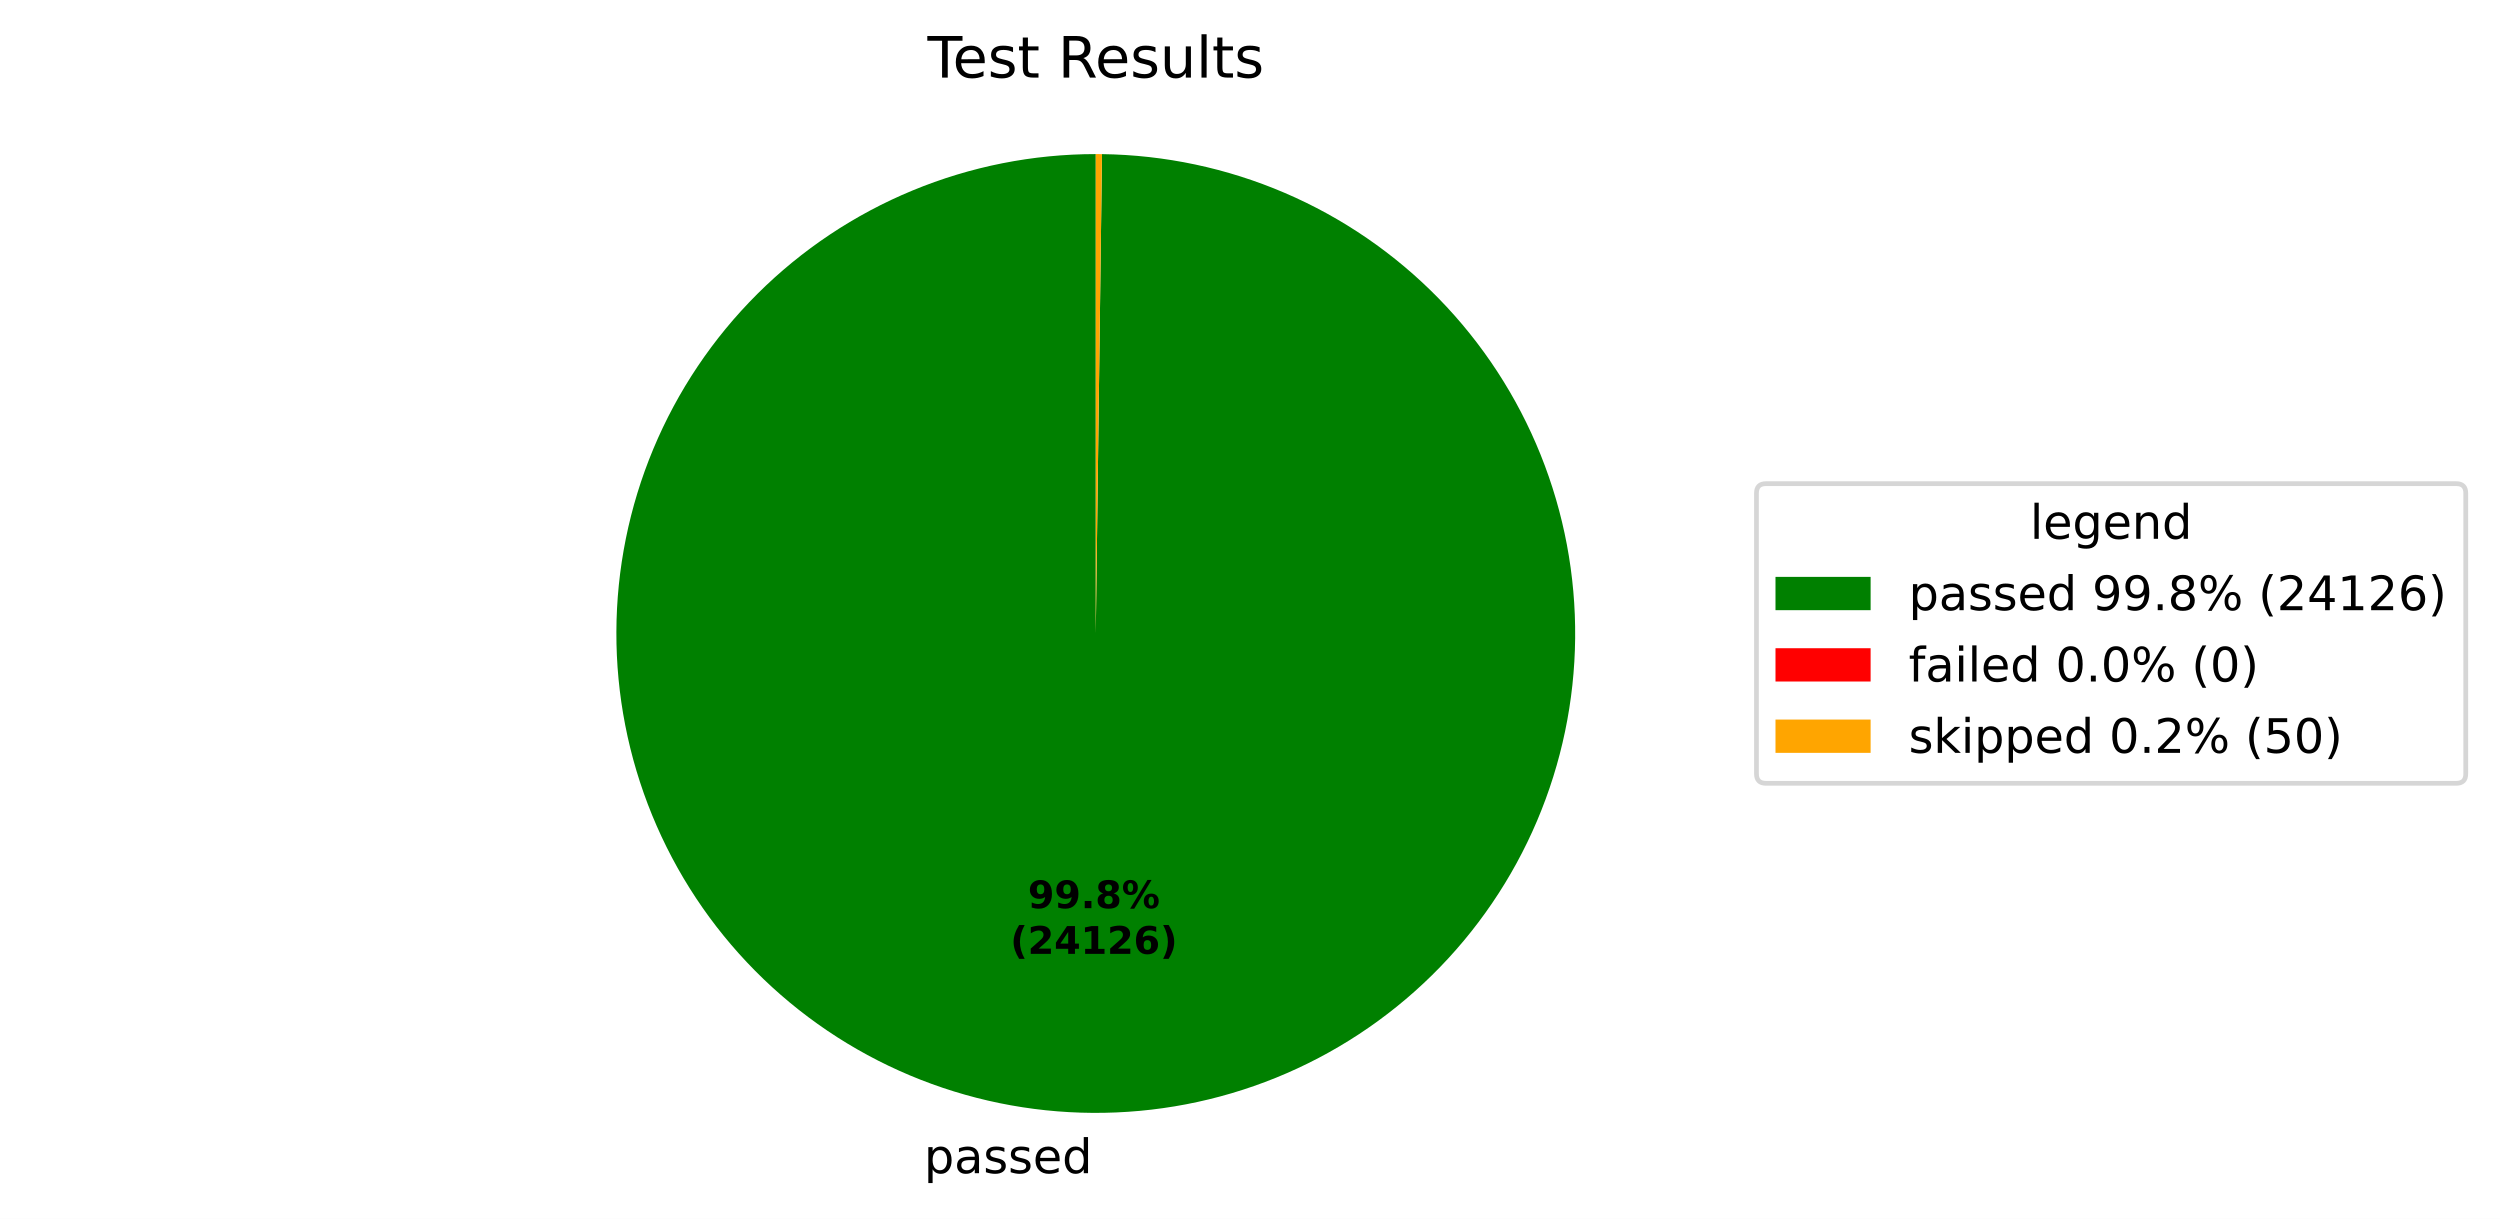
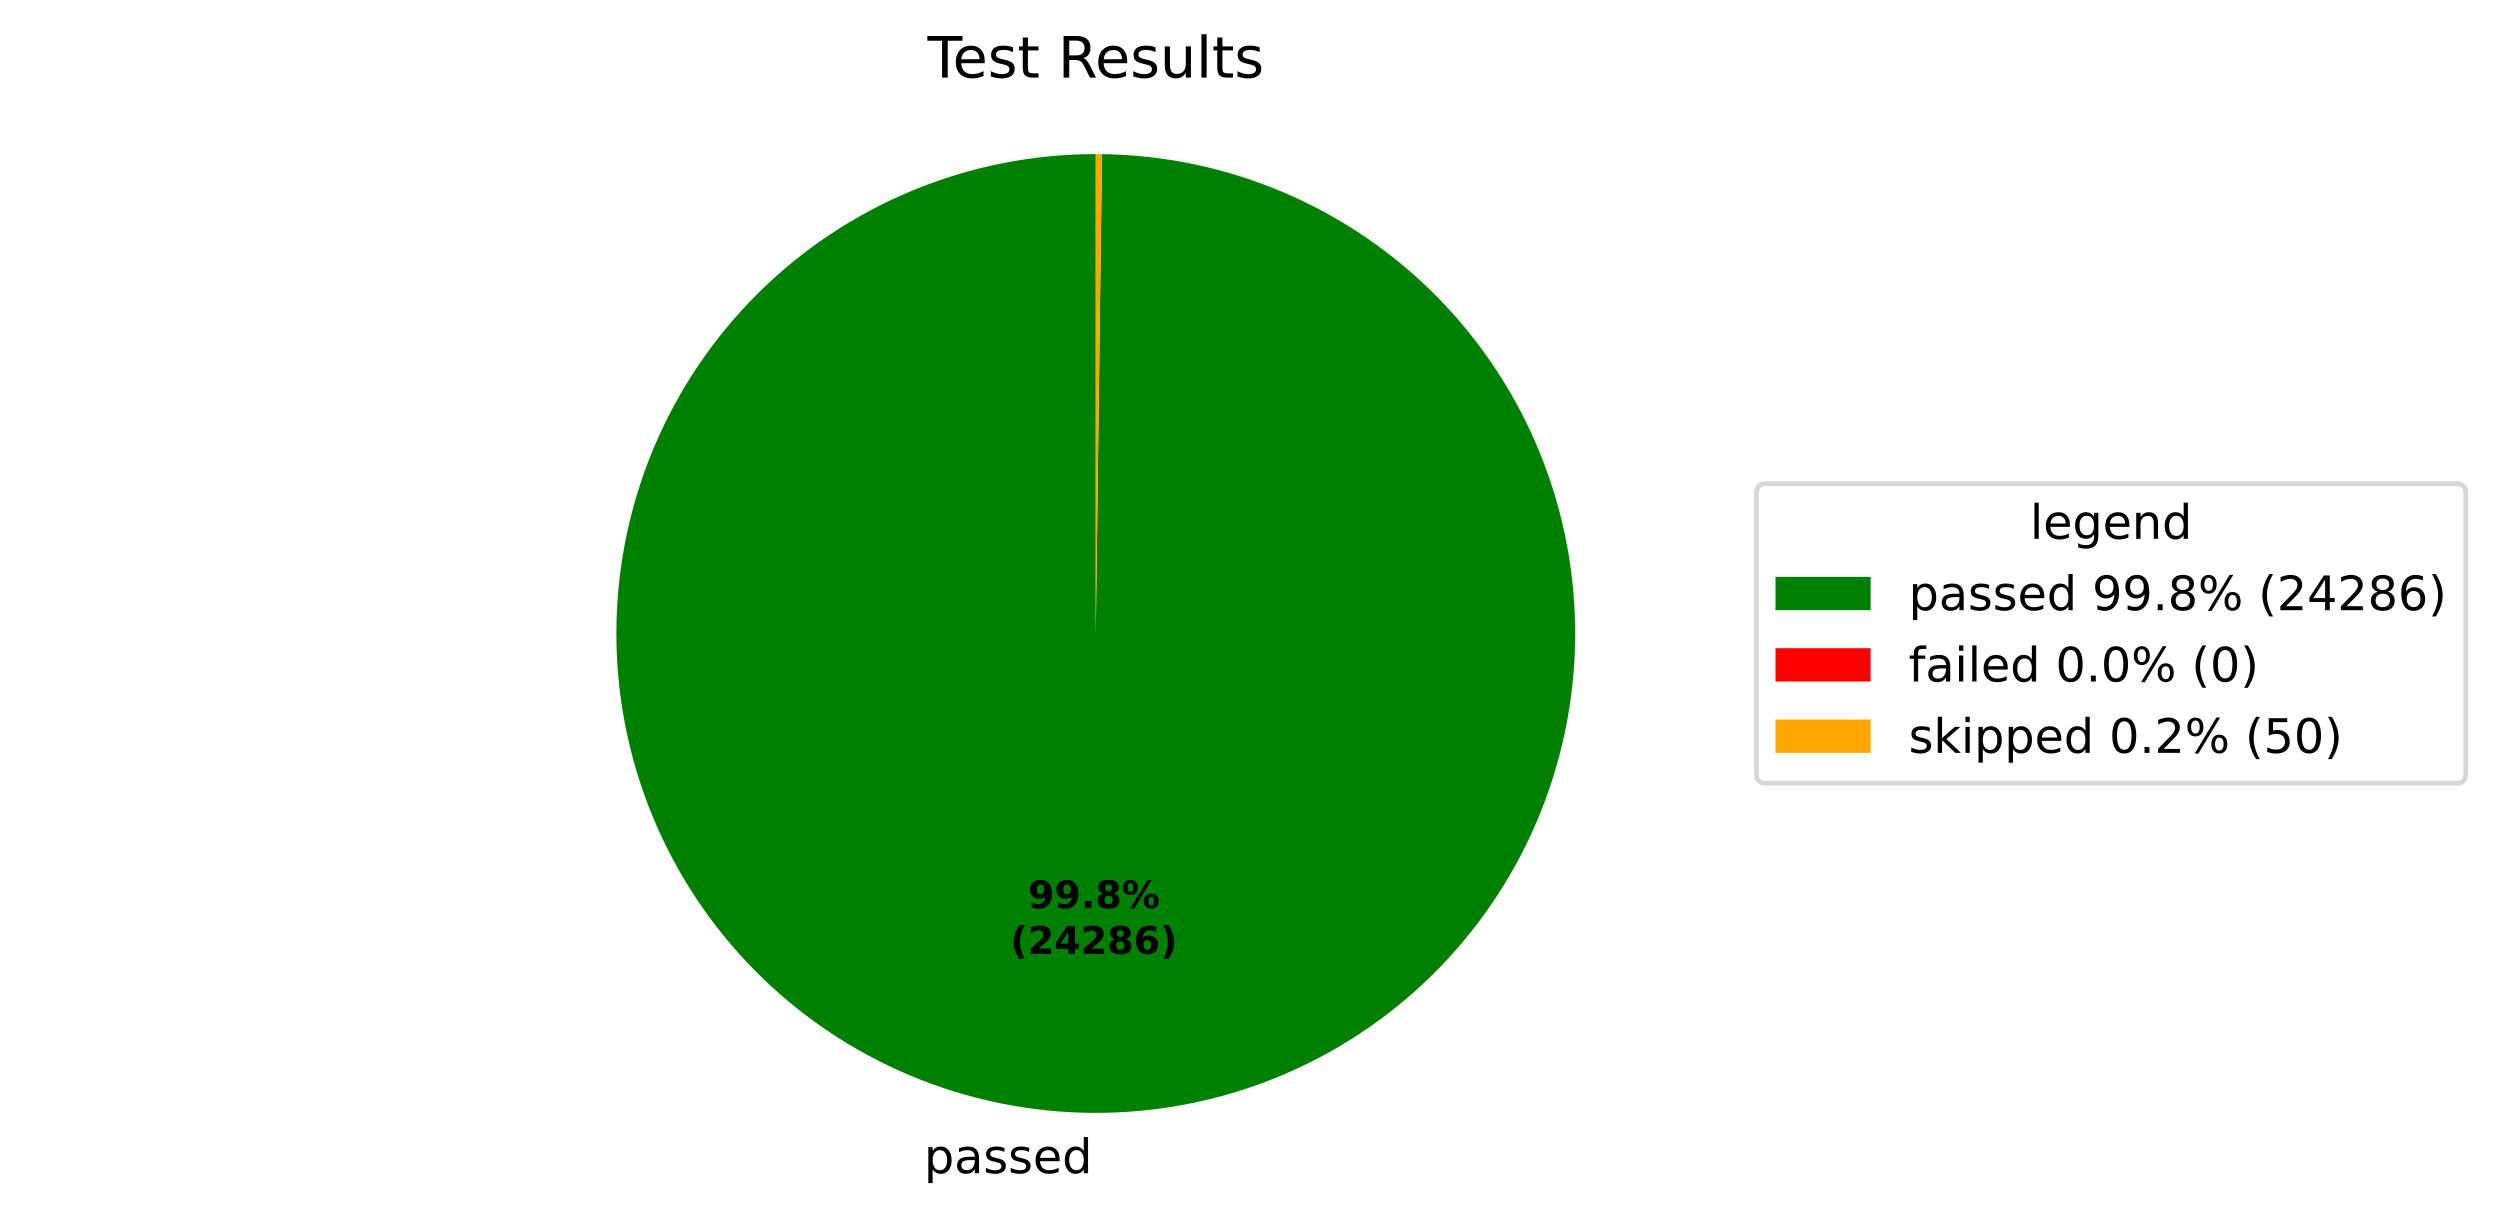
<svg xmlns="http://www.w3.org/2000/svg" xmlns:xlink="http://www.w3.org/1999/xlink" width="525.656pt" height="256.276pt" viewBox="0 0 525.656 256.276" version="1.1">
  <defs>
    <style type="text/css">*{stroke-linejoin: round; stroke-linecap: butt}</style>
  </defs>
  <g id="figure_1">
    <g id="patch_1">
      <path d="M 0 256.276  L 525.656 256.276  L 525.656 0  L 0 0  z " style="fill: #ffffff" />
    </g>
    <g id="axes_1">
      <g id="patch_2">
-         <path d="M 230.4 32.398  C 217.191 32.398 204.109 34.995 191.901 40.04  C 179.693 45.085 168.595 52.481 159.24 61.806  C 149.884 71.131 142.452 82.205 137.367 94.397  C 132.282 106.588 129.643 119.661 129.601 132.871  C 129.558 146.08 132.112 159.17 137.117 171.394  C 142.122 183.618 149.482 194.74 158.777 204.126  C 168.072 213.512 179.122 220.98 191.297 226.104  C 203.472 231.229 216.536 233.91 229.745 233.996  C 242.954 234.082 256.052 231.57 268.293 226.605  C 280.533 221.639 291.679 214.315 301.095 205.051  C 310.511 195.787 318.015 184.761 323.179 172.603  C 328.343 160.445 331.066 147.389 331.195 134.181  C 331.324 120.972 328.855 107.866 323.929 95.609  C 319.003 83.352 311.716 72.183 302.482 62.737  C 293.249 53.291 282.248 45.751 270.106 40.548  C 257.965 35.345 244.918 32.578 231.71 32.407  L 230.4 133.198  z " style="fill: #008000" />
+         <path d="M 230.4 32.398  C 217.19 32.398 204.109 34.995 191.901 40.04  C 179.693 45.085 168.594 52.481 159.239 61.807  C 149.883 71.132 142.451 82.207 137.367 94.398  C 132.282 106.59 129.643 119.663 129.601 132.873  C 129.558 146.082 132.112 159.172 137.118 171.397  C 142.124 183.621 149.484 194.743 158.779 204.129  C 168.075 213.514 179.125 220.982 191.3 226.106  C 203.475 231.23 216.54 233.911 229.749 233.996  C 242.959 234.081 256.057 231.569 268.297 226.603  C 280.538 221.637 291.683 214.312 301.099 205.047  C 310.515 195.782 318.018 184.756 323.181 172.598  C 328.344 160.439 331.067 147.383 331.195 134.174  C 331.323 120.965 328.853 107.859 323.927 95.603  C 319 83.346 311.711 72.177 302.477 62.731  C 293.242 53.286 282.241 45.747 270.099 40.545  C 257.957 35.342 244.91 32.577 231.701 32.407  L 230.4 133.198  z " style="fill: #008000" />
      </g>
      <g id="patch_3">
-         <path d="M 231.71 32.407  C 231.71 32.407 231.71 32.407 231.71 32.407  L 230.4 133.198  z " style="fill: #ff0000" />
+         <path d="M 231.701 32.407  C 231.701 32.407 231.701 32.407 231.701 32.407  L 230.4 133.198  z " style="fill: #ff0000" />
      </g>
      <g id="patch_4">
-         <path d="M 231.71 32.407  C 231.492 32.404 231.273 32.402 231.055 32.4  C 230.837 32.399 230.618 32.398 230.4 32.398  L 230.4 133.198  z " style="fill: #ffa500" />
+         <path d="M 231.701 32.407  C 231.484 32.404 231.267 32.402 231.051 32.4  C 230.834 32.399 230.617 32.398 230.4 32.398  L 230.4 133.198  z " style="fill: #ffa500" />
      </g>
      <g id="matplotlib.axis_1" />
      <g id="matplotlib.axis_2" />
      <g id="text_1">
-         <g transform="translate(194.2827 246.6738) scale(0.1 -0.1)">
+         <g transform="translate(194.2874 246.6739) scale(0.1 -0.1)">
          <defs>
            <path id="DejaVuSans-53" d="M 1159 525  L 1159 -1331  L 581 -1331  L 581 3500  L 1159 3500  L 1159 2969  Q 1341 3281 1617 3432  Q 1894 3584 2278 3584  Q 2916 3584 3314 3078  Q 3713 2572 3713 1747  Q 3713 922 3314 415  Q 2916 -91 2278 -91  Q 1894 -91 1617 61  Q 1341 213 1159 525  z M 3116 1747  Q 3116 2381 2855 2742  Q 2594 3103 2138 3103  Q 1681 3103 1420 2742  Q 1159 2381 1159 1747  Q 1159 1113 1420 752  Q 1681 391 2138 391  Q 2594 391 2855 752  Q 3116 1113 3116 1747  z " transform="scale(0.015625)" />
            <path id="DejaVuSans-44" d="M 2194 1759  Q 1497 1759 1228 1600  Q 959 1441 959 1056  Q 959 750 1161 570  Q 1363 391 1709 391  Q 2188 391 2477 730  Q 2766 1069 2766 1631  L 2766 1759  L 2194 1759  z M 3341 1997  L 3341 0  L 2766 0  L 2766 531  Q 2569 213 2275 61  Q 1981 -91 1556 -91  Q 1019 -91 701 211  Q 384 513 384 1019  Q 384 1609 779 1909  Q 1175 2209 1959 2209  L 2766 2209  L 2766 2266  Q 2766 2663 2505 2880  Q 2244 3097 1772 3097  Q 1472 3097 1187 3025  Q 903 2953 641 2809  L 641 3341  Q 956 3463 1253 3523  Q 1550 3584 1831 3584  Q 2591 3584 2966 3190  Q 3341 2797 3341 1997  z " transform="scale(0.015625)" />
            <path id="DejaVuSans-56" d="M 2834 3397  L 2834 2853  Q 2591 2978 2328 3040  Q 2066 3103 1784 3103  Q 1356 3103 1142 2972  Q 928 2841 928 2578  Q 928 2378 1081 2264  Q 1234 2150 1697 2047  L 1894 2003  Q 2506 1872 2764 1633  Q 3022 1394 3022 966  Q 3022 478 2636 193  Q 2250 -91 1575 -91  Q 1294 -91 989 -36  Q 684 19 347 128  L 347 722  Q 666 556 975 473  Q 1284 391 1588 391  Q 1994 391 2212 530  Q 2431 669 2431 922  Q 2431 1156 2273 1281  Q 2116 1406 1581 1522  L 1381 1569  Q 847 1681 609 1914  Q 372 2147 372 2553  Q 372 3047 722 3315  Q 1072 3584 1716 3584  Q 2034 3584 2315 3537  Q 2597 3491 2834 3397  z " transform="scale(0.015625)" />
            <path id="DejaVuSans-48" d="M 3597 1894  L 3597 1613  L 953 1613  Q 991 1019 1311 708  Q 1631 397 2203 397  Q 2534 397 2845 478  Q 3156 559 3463 722  L 3463 178  Q 3153 47 2828 -22  Q 2503 -91 2169 -91  Q 1331 -91 842 396  Q 353 884 353 1716  Q 353 2575 817 3079  Q 1281 3584 2069 3584  Q 2775 3584 3186 3129  Q 3597 2675 3597 1894  z M 3022 2063  Q 3016 2534 2758 2815  Q 2500 3097 2075 3097  Q 1594 3097 1305 2825  Q 1016 2553 972 2059  L 3022 2063  z " transform="scale(0.015625)" />
            <path id="DejaVuSans-47" d="M 2906 2969  L 2906 4863  L 3481 4863  L 3481 0  L 2906 0  L 2906 525  Q 2725 213 2448 61  Q 2172 -91 1784 -91  Q 1150 -91 751 415  Q 353 922 353 1747  Q 353 2572 751 3078  Q 1150 3584 1784 3584  Q 2172 3584 2448 3432  Q 2725 3281 2906 2969  z M 947 1747  Q 947 1113 1208 752  Q 1469 391 1925 391  Q 2381 391 2643 752  Q 2906 1113 2906 1747  Q 2906 2381 2643 2742  Q 2381 3103 1925 3103  Q 1469 3103 1208 2742  Q 947 2381 947 1747  z " transform="scale(0.015625)" />
          </defs>
          <use xlink:href="#DejaVuSans-53" />
          <use xlink:href="#DejaVuSans-44" transform="translate(63.48438 0)" />
          <use xlink:href="#DejaVuSans-56" transform="translate(124.7656 0)" />
          <use xlink:href="#DejaVuSans-56" transform="translate(176.8594 0)" />
          <use xlink:href="#DejaVuSans-48" transform="translate(228.9531 0)" />
          <use xlink:href="#DejaVuSans-47" transform="translate(290.4844 0)" />
        </g>
      </g>
      <g id="text_2">
-         <g transform="translate(216.1302 190.9542) scale(0.08 -0.08)">
+         <g transform="translate(216.1328 190.9542) scale(0.08 -0.08)">
          <defs>
            <path id="DejaVuSans-Bold-1c" d="M 641 103  L 641 966  Q 928 831 1190 764  Q 1453 697 1709 697  Q 2247 697 2547 995  Q 2847 1294 2900 1881  Q 2688 1725 2447 1647  Q 2206 1569 1925 1569  Q 1209 1569 770 1986  Q 331 2403 331 3084  Q 331 3838 820 4291  Q 1309 4744 2131 4744  Q 3044 4744 3544 4128  Q 4044 3513 4044 2388  Q 4044 1231 3459 570  Q 2875 -91 1856 -91  Q 1528 -91 1228 -42  Q 928 6 641 103  z M 2125 2350  Q 2441 2350 2600 2554  Q 2759 2759 2759 3169  Q 2759 3575 2600 3781  Q 2441 3988 2125 3988  Q 1809 3988 1650 3781  Q 1491 3575 1491 3169  Q 1491 2759 1650 2554  Q 1809 2350 2125 2350  z " transform="scale(0.015625)" />
            <path id="DejaVuSans-Bold-11" d="M 653 1209  L 1778 1209  L 1778 0  L 653 0  L 653 1209  z " transform="scale(0.015625)" />
            <path id="DejaVuSans-Bold-1b" d="M 2228 2088  Q 1891 2088 1709 1903  Q 1528 1719 1528 1375  Q 1528 1031 1709 848  Q 1891 666 2228 666  Q 2563 666 2741 848  Q 2919 1031 2919 1375  Q 2919 1722 2741 1905  Q 2563 2088 2228 2088  z M 1350 2484  Q 925 2613 709 2878  Q 494 3144 494 3541  Q 494 4131 934 4440  Q 1375 4750 2228 4750  Q 3075 4750 3515 4442  Q 3956 4134 3956 3541  Q 3956 3144 3739 2878  Q 3522 2613 3097 2484  Q 3572 2353 3814 2058  Q 4056 1763 4056 1313  Q 4056 619 3595 264  Q 3134 -91 2228 -91  Q 1319 -91 855 264  Q 391 619 391 1313  Q 391 1763 633 2058  Q 875 2353 1350 2484  z M 1631 3419  Q 1631 3141 1786 2991  Q 1941 2841 2228 2841  Q 2509 2841 2662 2991  Q 2816 3141 2816 3419  Q 2816 3697 2662 3845  Q 2509 3994 2228 3994  Q 1941 3994 1786 3844  Q 1631 3694 1631 3419  z " transform="scale(0.015625)" />
            <path id="DejaVuSans-Bold-8" d="M 4959 1925  Q 4738 1925 4616 1733  Q 4494 1541 4494 1184  Q 4494 825 4614 633  Q 4734 441 4959 441  Q 5184 441 5303 633  Q 5422 825 5422 1184  Q 5422 1541 5301 1733  Q 5181 1925 4959 1925  z M 4959 2450  Q 5541 2450 5875 2112  Q 6209 1775 6209 1184  Q 6209 594 5875 251  Q 5541 -91 4959 -91  Q 4378 -91 4042 251  Q 3706 594 3706 1184  Q 3706 1772 4042 2111  Q 4378 2450 4959 2450  z M 2094 -91  L 1403 -91  L 4319 4750  L 5013 4750  L 2094 -91  z M 1453 4750  Q 2034 4750 2367 4411  Q 2700 4072 2700 3481  Q 2700 2891 2367 2550  Q 2034 2209 1453 2209  Q 872 2209 539 2550  Q 206 2891 206 3481  Q 206 4072 539 4411  Q 872 4750 1453 4750  z M 1453 4225  Q 1228 4225 1106 4031  Q 984 3838 984 3481  Q 984 3122 1106 2926  Q 1228 2731 1453 2731  Q 1678 2731 1798 2926  Q 1919 3122 1919 3481  Q 1919 3838 1797 4031  Q 1675 4225 1453 4225  z " transform="scale(0.015625)" />
          </defs>
          <use xlink:href="#DejaVuSans-Bold-1c" />
          <use xlink:href="#DejaVuSans-Bold-1c" transform="translate(69.57812 0)" />
          <use xlink:href="#DejaVuSans-Bold-11" transform="translate(139.1562 0)" />
          <use xlink:href="#DejaVuSans-Bold-1b" transform="translate(177.1406 0)" />
          <use xlink:href="#DejaVuSans-Bold-8" transform="translate(246.7188 0)" />
        </g>
-         <g transform="translate(212.4352 200.5558) scale(0.08 -0.08)">
+         <g transform="translate(212.4378 200.5558) scale(0.08 -0.08)">
          <defs>
            <path id="DejaVuSans-Bold-b" d="M 2413 -844  L 1484 -844  Q 1006 -72 778 623  Q 550 1319 550 2003  Q 550 2688 779 3389  Q 1009 4091 1484 4856  L 2413 4856  Q 2013 4116 1813 3408  Q 1613 2700 1613 2009  Q 1613 1319 1811 609  Q 2009 -100 2413 -844  z " transform="scale(0.015625)" />
            <path id="DejaVuSans-Bold-15" d="M 1844 884  L 3897 884  L 3897 0  L 506 0  L 506 884  L 2209 2388  Q 2438 2594 2547 2791  Q 2656 2988 2656 3200  Q 2656 3528 2436 3728  Q 2216 3928 1850 3928  Q 1569 3928 1234 3808  Q 900 3688 519 3450  L 519 4475  Q 925 4609 1322 4679  Q 1719 4750 2100 4750  Q 2938 4750 3402 4381  Q 3866 4013 3866 3353  Q 3866 2972 3669 2642  Q 3472 2313 2841 1759  L 1844 884  z " transform="scale(0.015625)" />
            <path id="DejaVuSans-Bold-17" d="M 2356 3675  L 1038 1722  L 2356 1722  L 2356 3675  z M 2156 4666  L 3494 4666  L 3494 1722  L 4159 1722  L 4159 850  L 3494 850  L 3494 0  L 2356 0  L 2356 850  L 288 850  L 288 1881  L 2156 4666  z " transform="scale(0.015625)" />
-             <path id="DejaVuSans-Bold-14" d="M 750 831  L 1813 831  L 1813 3847  L 722 3622  L 722 4441  L 1806 4666  L 2950 4666  L 2950 831  L 4013 831  L 4013 0  L 750 0  L 750 831  z " transform="scale(0.015625)" />
            <path id="DejaVuSans-Bold-19" d="M 2316 2303  Q 2000 2303 1842 2098  Q 1684 1894 1684 1484  Q 1684 1075 1842 870  Q 2000 666 2316 666  Q 2634 666 2792 870  Q 2950 1075 2950 1484  Q 2950 1894 2792 2098  Q 2634 2303 2316 2303  z M 3803 4544  L 3803 3681  Q 3506 3822 3243 3889  Q 2981 3956 2731 3956  Q 2194 3956 1894 3657  Q 1594 3359 1544 2772  Q 1750 2925 1990 3001  Q 2231 3078 2516 3078  Q 3231 3078 3670 2659  Q 4109 2241 4109 1563  Q 4109 813 3618 361  Q 3128 -91 2303 -91  Q 1394 -91 895 523  Q 397 1138 397 2266  Q 397 3422 980 4083  Q 1563 4744 2578 4744  Q 2900 4744 3203 4694  Q 3506 4644 3803 4544  z " transform="scale(0.015625)" />
            <path id="DejaVuSans-Bold-c" d="M 513 -844  Q 913 -100 1113 609  Q 1313 1319 1313 2009  Q 1313 2700 1113 3408  Q 913 4116 513 4856  L 1441 4856  Q 1916 4091 2145 3389  Q 2375 2688 2375 2003  Q 2375 1319 2147 623  Q 1919 -72 1441 -844  L 513 -844  z " transform="scale(0.015625)" />
          </defs>
          <use xlink:href="#DejaVuSans-Bold-b" />
          <use xlink:href="#DejaVuSans-Bold-15" transform="translate(45.70312 0)" />
          <use xlink:href="#DejaVuSans-Bold-17" transform="translate(115.2812 0)" />
-           <use xlink:href="#DejaVuSans-Bold-14" transform="translate(184.8594 0)" />
-           <use xlink:href="#DejaVuSans-Bold-15" transform="translate(254.4375 0)" />
+           <use xlink:href="#DejaVuSans-Bold-15" transform="translate(184.8594 0)" />
+           <use xlink:href="#DejaVuSans-Bold-1b" transform="translate(254.4375 0)" />
          <use xlink:href="#DejaVuSans-Bold-19" transform="translate(324.0156 0)" />
          <use xlink:href="#DejaVuSans-Bold-c" transform="translate(393.5938 0)" />
        </g>
      </g>
      <g id="text_3">
        <g transform="translate(195.0131 16.31812) scale(0.12 -0.12)">
          <defs>
            <path id="DejaVuSans-37" d="M -19 4666  L 3928 4666  L 3928 4134  L 2272 4134  L 2272 0  L 1638 0  L 1638 4134  L -19 4134  L -19 4666  z " transform="scale(0.015625)" />
            <path id="DejaVuSans-57" d="M 1172 4494  L 1172 3500  L 2356 3500  L 2356 3053  L 1172 3053  L 1172 1153  Q 1172 725 1289 603  Q 1406 481 1766 481  L 2356 481  L 2356 0  L 1766 0  Q 1100 0 847 248  Q 594 497 594 1153  L 594 3053  L 172 3053  L 172 3500  L 594 3500  L 594 4494  L 1172 4494  z " transform="scale(0.015625)" />
            <path id="DejaVuSans-3" transform="scale(0.015625)" />
            <path id="DejaVuSans-35" d="M 2841 2188  Q 3044 2119 3236 1894  Q 3428 1669 3622 1275  L 4263 0  L 3584 0  L 2988 1197  Q 2756 1666 2539 1819  Q 2322 1972 1947 1972  L 1259 1972  L 1259 0  L 628 0  L 628 4666  L 2053 4666  Q 2853 4666 3247 4331  Q 3641 3997 3641 3322  Q 3641 2881 3436 2590  Q 3231 2300 2841 2188  z M 1259 4147  L 1259 2491  L 2053 2491  Q 2509 2491 2742 2702  Q 2975 2913 2975 3322  Q 2975 3731 2742 3939  Q 2509 4147 2053 4147  L 1259 4147  z " transform="scale(0.015625)" />
            <path id="DejaVuSans-58" d="M 544 1381  L 544 3500  L 1119 3500  L 1119 1403  Q 1119 906 1312 657  Q 1506 409 1894 409  Q 2359 409 2629 706  Q 2900 1003 2900 1516  L 2900 3500  L 3475 3500  L 3475 0  L 2900 0  L 2900 538  Q 2691 219 2414 64  Q 2138 -91 1772 -91  Q 1169 -91 856 284  Q 544 659 544 1381  z M 1991 3584  L 1991 3584  z " transform="scale(0.015625)" />
            <path id="DejaVuSans-4f" d="M 603 4863  L 1178 4863  L 1178 0  L 603 0  L 603 4863  z " transform="scale(0.015625)" />
          </defs>
          <use xlink:href="#DejaVuSans-37" />
          <use xlink:href="#DejaVuSans-48" transform="translate(44.09375 0)" />
          <use xlink:href="#DejaVuSans-56" transform="translate(105.625 0)" />
          <use xlink:href="#DejaVuSans-57" transform="translate(157.7188 0)" />
          <use xlink:href="#DejaVuSans-3" transform="translate(196.9219 0)" />
          <use xlink:href="#DejaVuSans-35" transform="translate(228.7031 0)" />
          <use xlink:href="#DejaVuSans-48" transform="translate(293.7031 0)" />
          <use xlink:href="#DejaVuSans-56" transform="translate(355.2344 0)" />
          <use xlink:href="#DejaVuSans-58" transform="translate(407.3281 0)" />
          <use xlink:href="#DejaVuSans-4f" transform="translate(470.7031 0)" />
          <use xlink:href="#DejaVuSans-57" transform="translate(498.4844 0)" />
          <use xlink:href="#DejaVuSans-56" transform="translate(537.6875 0)" />
        </g>
      </g>
      <g id="legend_1">
        <g id="patch_5">
          <path d="M 371.32 164.7  L 516.456 164.7  Q 518.456 164.7 518.456 162.7  L 518.456 103.697  Q 518.456 101.697 516.456 101.697  L 371.32 101.697  Q 369.32 101.697 369.32 103.697  L 369.32 162.7  Q 369.32 164.7 371.32 164.7  z " style="fill: #ffffff; opacity: 0.8; stroke: #cccccc; stroke-linejoin: miter" />
        </g>
        <g id="text_4">
          <g transform="translate(426.8286 113.295) scale(0.1 -0.1)">
            <defs>
              <path id="DejaVuSans-4a" d="M 2906 1791  Q 2906 2416 2648 2759  Q 2391 3103 1925 3103  Q 1463 3103 1205 2759  Q 947 2416 947 1791  Q 947 1169 1205 825  Q 1463 481 1925 481  Q 2391 481 2648 825  Q 2906 1169 2906 1791  z M 3481 434  Q 3481 -459 3084 -895  Q 2688 -1331 1869 -1331  Q 1566 -1331 1297 -1286  Q 1028 -1241 775 -1147  L 775 -588  Q 1028 -725 1275 -790  Q 1522 -856 1778 -856  Q 2344 -856 2625 -561  Q 2906 -266 2906 331  L 2906 616  Q 2728 306 2450 153  Q 2172 0 1784 0  Q 1141 0 747 490  Q 353 981 353 1791  Q 353 2603 747 3093  Q 1141 3584 1784 3584  Q 2172 3584 2450 3431  Q 2728 3278 2906 2969  L 2906 3500  L 3481 3500  L 3481 434  z " transform="scale(0.015625)" />
              <path id="DejaVuSans-51" d="M 3513 2113  L 3513 0  L 2938 0  L 2938 2094  Q 2938 2591 2744 2837  Q 2550 3084 2163 3084  Q 1697 3084 1428 2787  Q 1159 2491 1159 1978  L 1159 0  L 581 0  L 581 3500  L 1159 3500  L 1159 2956  Q 1366 3272 1645 3428  Q 1925 3584 2291 3584  Q 2894 3584 3203 3211  Q 3513 2838 3513 2113  z " transform="scale(0.015625)" />
            </defs>
            <use xlink:href="#DejaVuSans-4f" />
            <use xlink:href="#DejaVuSans-48" transform="translate(27.78125 0)" />
            <use xlink:href="#DejaVuSans-4a" transform="translate(89.3125 0)" />
            <use xlink:href="#DejaVuSans-48" transform="translate(152.7969 0)" />
            <use xlink:href="#DejaVuSans-51" transform="translate(214.3281 0)" />
            <use xlink:href="#DejaVuSans-47" transform="translate(277.7031 0)" />
          </g>
        </g>
        <g id="patch_6">
          <path d="M 373.32 128.296  L 393.32 128.296  L 393.32 121.296  L 373.32 121.296  z " style="fill: #008000" />
        </g>
        <g id="text_5">
          <g transform="translate(401.32 128.2958) scale(0.1 -0.1)">
            <defs>
              <path id="DejaVuSans-1c" d="M 703 97  L 703 672  Q 941 559 1184 500  Q 1428 441 1663 441  Q 2288 441 2617 861  Q 2947 1281 2994 2138  Q 2813 1869 2534 1725  Q 2256 1581 1919 1581  Q 1219 1581 811 2004  Q 403 2428 403 3163  Q 403 3881 828 4315  Q 1253 4750 1959 4750  Q 2769 4750 3195 4129  Q 3622 3509 3622 2328  Q 3622 1225 3098 567  Q 2575 -91 1691 -91  Q 1453 -91 1209 -44  Q 966 3 703 97  z M 1959 2075  Q 2384 2075 2632 2365  Q 2881 2656 2881 3163  Q 2881 3666 2632 3958  Q 2384 4250 1959 4250  Q 1534 4250 1286 3958  Q 1038 3666 1038 3163  Q 1038 2656 1286 2365  Q 1534 2075 1959 2075  z " transform="scale(0.015625)" />
              <path id="DejaVuSans-11" d="M 684 794  L 1344 794  L 1344 0  L 684 0  L 684 794  z " transform="scale(0.015625)" />
              <path id="DejaVuSans-1b" d="M 2034 2216  Q 1584 2216 1326 1975  Q 1069 1734 1069 1313  Q 1069 891 1326 650  Q 1584 409 2034 409  Q 2484 409 2743 651  Q 3003 894 3003 1313  Q 3003 1734 2745 1975  Q 2488 2216 2034 2216  z M 1403 2484  Q 997 2584 770 2862  Q 544 3141 544 3541  Q 544 4100 942 4425  Q 1341 4750 2034 4750  Q 2731 4750 3128 4425  Q 3525 4100 3525 3541  Q 3525 3141 3298 2862  Q 3072 2584 2669 2484  Q 3125 2378 3379 2068  Q 3634 1759 3634 1313  Q 3634 634 3220 271  Q 2806 -91 2034 -91  Q 1263 -91 848 271  Q 434 634 434 1313  Q 434 1759 690 2068  Q 947 2378 1403 2484  z M 1172 3481  Q 1172 3119 1398 2916  Q 1625 2713 2034 2713  Q 2441 2713 2670 2916  Q 2900 3119 2900 3481  Q 2900 3844 2670 4047  Q 2441 4250 2034 4250  Q 1625 4250 1398 4047  Q 1172 3844 1172 3481  z " transform="scale(0.015625)" />
              <path id="DejaVuSans-8" d="M 4653 2053  Q 4381 2053 4226 1822  Q 4072 1591 4072 1178  Q 4072 772 4226 539  Q 4381 306 4653 306  Q 4919 306 5073 539  Q 5228 772 5228 1178  Q 5228 1588 5073 1820  Q 4919 2053 4653 2053  z M 4653 2450  Q 5147 2450 5437 2106  Q 5728 1763 5728 1178  Q 5728 594 5436 251  Q 5144 -91 4653 -91  Q 4153 -91 3862 251  Q 3572 594 3572 1178  Q 3572 1766 3864 2108  Q 4156 2450 4653 2450  z M 1428 4353  Q 1159 4353 1004 4120  Q 850 3888 850 3481  Q 850 3069 1003 2837  Q 1156 2606 1428 2606  Q 1700 2606 1854 2837  Q 2009 3069 2009 3481  Q 2009 3884 1853 4118  Q 1697 4353 1428 4353  z M 4250 4750  L 4750 4750  L 1831 -91  L 1331 -91  L 4250 4750  z M 1428 4750  Q 1922 4750 2215 4408  Q 2509 4066 2509 3481  Q 2509 2891 2217 2550  Q 1925 2209 1428 2209  Q 931 2209 642 2551  Q 353 2894 353 3481  Q 353 4063 643 4406  Q 934 4750 1428 4750  z " transform="scale(0.015625)" />
              <path id="DejaVuSans-b" d="M 1984 4856  Q 1566 4138 1362 3434  Q 1159 2731 1159 2009  Q 1159 1288 1364 580  Q 1569 -128 1984 -844  L 1484 -844  Q 1016 -109 783 600  Q 550 1309 550 2009  Q 550 2706 781 3412  Q 1013 4119 1484 4856  L 1984 4856  z " transform="scale(0.015625)" />
              <path id="DejaVuSans-15" d="M 1228 531  L 3431 531  L 3431 0  L 469 0  L 469 531  Q 828 903 1448 1529  Q 2069 2156 2228 2338  Q 2531 2678 2651 2914  Q 2772 3150 2772 3378  Q 2772 3750 2511 3984  Q 2250 4219 1831 4219  Q 1534 4219 1204 4116  Q 875 4013 500 3803  L 500 4441  Q 881 4594 1212 4672  Q 1544 4750 1819 4750  Q 2544 4750 2975 4387  Q 3406 4025 3406 3419  Q 3406 3131 3298 2873  Q 3191 2616 2906 2266  Q 2828 2175 2409 1742  Q 1991 1309 1228 531  z " transform="scale(0.015625)" />
              <path id="DejaVuSans-17" d="M 2419 4116  L 825 1625  L 2419 1625  L 2419 4116  z M 2253 4666  L 3047 4666  L 3047 1625  L 3713 1625  L 3713 1100  L 3047 1100  L 3047 0  L 2419 0  L 2419 1100  L 313 1100  L 313 1709  L 2253 4666  z " transform="scale(0.015625)" />
-               <path id="DejaVuSans-14" d="M 794 531  L 1825 531  L 1825 4091  L 703 3866  L 703 4441  L 1819 4666  L 2450 4666  L 2450 531  L 3481 531  L 3481 0  L 794 0  L 794 531  z " transform="scale(0.015625)" />
              <path id="DejaVuSans-19" d="M 2113 2584  Q 1688 2584 1439 2293  Q 1191 2003 1191 1497  Q 1191 994 1439 701  Q 1688 409 2113 409  Q 2538 409 2786 701  Q 3034 994 3034 1497  Q 3034 2003 2786 2293  Q 2538 2584 2113 2584  z M 3366 4563  L 3366 3988  Q 3128 4100 2886 4159  Q 2644 4219 2406 4219  Q 1781 4219 1451 3797  Q 1122 3375 1075 2522  Q 1259 2794 1537 2939  Q 1816 3084 2150 3084  Q 2853 3084 3261 2657  Q 3669 2231 3669 1497  Q 3669 778 3244 343  Q 2819 -91 2113 -91  Q 1303 -91 875 529  Q 447 1150 447 2328  Q 447 3434 972 4092  Q 1497 4750 2381 4750  Q 2619 4750 2861 4703  Q 3103 4656 3366 4563  z " transform="scale(0.015625)" />
              <path id="DejaVuSans-c" d="M 513 4856  L 1013 4856  Q 1481 4119 1714 3412  Q 1947 2706 1947 2009  Q 1947 1309 1714 600  Q 1481 -109 1013 -844  L 513 -844  Q 928 -128 1133 580  Q 1338 1288 1338 2009  Q 1338 2731 1133 3434  Q 928 4138 513 4856  z " transform="scale(0.015625)" />
            </defs>
            <use xlink:href="#DejaVuSans-53" />
            <use xlink:href="#DejaVuSans-44" transform="translate(63.48438 0)" />
            <use xlink:href="#DejaVuSans-56" transform="translate(124.7656 0)" />
            <use xlink:href="#DejaVuSans-56" transform="translate(176.8594 0)" />
            <use xlink:href="#DejaVuSans-48" transform="translate(228.9531 0)" />
            <use xlink:href="#DejaVuSans-47" transform="translate(290.4844 0)" />
            <use xlink:href="#DejaVuSans-3" transform="translate(353.9688 0)" />
            <use xlink:href="#DejaVuSans-1c" transform="translate(385.75 0)" />
            <use xlink:href="#DejaVuSans-1c" transform="translate(449.375 0)" />
            <use xlink:href="#DejaVuSans-11" transform="translate(513 0)" />
            <use xlink:href="#DejaVuSans-1b" transform="translate(544.7812 0)" />
            <use xlink:href="#DejaVuSans-8" transform="translate(608.4062 0)" />
            <use xlink:href="#DejaVuSans-3" transform="translate(703.4219 0)" />
            <use xlink:href="#DejaVuSans-b" transform="translate(735.2031 0)" />
            <use xlink:href="#DejaVuSans-15" transform="translate(774.2188 0)" />
            <use xlink:href="#DejaVuSans-17" transform="translate(837.8438 0)" />
-             <use xlink:href="#DejaVuSans-14" transform="translate(901.4688 0)" />
-             <use xlink:href="#DejaVuSans-15" transform="translate(965.0938 0)" />
+             <use xlink:href="#DejaVuSans-15" transform="translate(901.4688 0)" />
+             <use xlink:href="#DejaVuSans-1b" transform="translate(965.0938 0)" />
            <use xlink:href="#DejaVuSans-19" transform="translate(1028.719 0)" />
            <use xlink:href="#DejaVuSans-c" transform="translate(1092.344 0)" />
          </g>
        </g>
        <g id="patch_7">
          <path d="M 373.32 143.297  L 393.32 143.297  L 393.32 136.297  L 373.32 136.297  z " style="fill: #ff0000" />
        </g>
        <g id="text_6">
          <g transform="translate(401.32 143.2966) scale(0.1 -0.1)">
            <defs>
              <path id="DejaVuSans-49" d="M 2375 4863  L 2375 4384  L 1825 4384  Q 1516 4384 1395 4259  Q 1275 4134 1275 3809  L 1275 3500  L 2222 3500  L 2222 3053  L 1275 3053  L 1275 0  L 697 0  L 697 3053  L 147 3053  L 147 3500  L 697 3500  L 697 3744  Q 697 4328 969 4595  Q 1241 4863 1831 4863  L 2375 4863  z " transform="scale(0.015625)" />
              <path id="DejaVuSans-4c" d="M 603 3500  L 1178 3500  L 1178 0  L 603 0  L 603 3500  z M 603 4863  L 1178 4863  L 1178 4134  L 603 4134  L 603 4863  z " transform="scale(0.015625)" />
              <path id="DejaVuSans-13" d="M 2034 4250  Q 1547 4250 1301 3770  Q 1056 3291 1056 2328  Q 1056 1369 1301 889  Q 1547 409 2034 409  Q 2525 409 2770 889  Q 3016 1369 3016 2328  Q 3016 3291 2770 3770  Q 2525 4250 2034 4250  z M 2034 4750  Q 2819 4750 3233 4129  Q 3647 3509 3647 2328  Q 3647 1150 3233 529  Q 2819 -91 2034 -91  Q 1250 -91 836 529  Q 422 1150 422 2328  Q 422 3509 836 4129  Q 1250 4750 2034 4750  z " transform="scale(0.015625)" />
            </defs>
            <use xlink:href="#DejaVuSans-49" />
            <use xlink:href="#DejaVuSans-44" transform="translate(35.20312 0)" />
            <use xlink:href="#DejaVuSans-4c" transform="translate(96.48438 0)" />
            <use xlink:href="#DejaVuSans-4f" transform="translate(124.2656 0)" />
            <use xlink:href="#DejaVuSans-48" transform="translate(152.0469 0)" />
            <use xlink:href="#DejaVuSans-47" transform="translate(213.5781 0)" />
            <use xlink:href="#DejaVuSans-3" transform="translate(277.0625 0)" />
            <use xlink:href="#DejaVuSans-13" transform="translate(308.8438 0)" />
            <use xlink:href="#DejaVuSans-11" transform="translate(372.4688 0)" />
            <use xlink:href="#DejaVuSans-13" transform="translate(404.25 0)" />
            <use xlink:href="#DejaVuSans-8" transform="translate(467.875 0)" />
            <use xlink:href="#DejaVuSans-3" transform="translate(562.8906 0)" />
            <use xlink:href="#DejaVuSans-b" transform="translate(594.6719 0)" />
            <use xlink:href="#DejaVuSans-13" transform="translate(633.6875 0)" />
            <use xlink:href="#DejaVuSans-c" transform="translate(697.3125 0)" />
          </g>
        </g>
        <g id="patch_8">
          <path d="M 373.32 158.297  L 393.32 158.297  L 393.32 151.297  L 373.32 151.297  z " style="fill: #ffa500" />
        </g>
        <g id="text_7">
          <g transform="translate(401.32 158.2973) scale(0.1 -0.1)">
            <defs>
              <path id="DejaVuSans-4e" d="M 581 4863  L 1159 4863  L 1159 1991  L 2875 3500  L 3609 3500  L 1753 1863  L 3688 0  L 2938 0  L 1159 1709  L 1159 0  L 581 0  L 581 4863  z " transform="scale(0.015625)" />
              <path id="DejaVuSans-18" d="M 691 4666  L 3169 4666  L 3169 4134  L 1269 4134  L 1269 2991  Q 1406 3038 1543 3061  Q 1681 3084 1819 3084  Q 2600 3084 3056 2656  Q 3513 2228 3513 1497  Q 3513 744 3044 326  Q 2575 -91 1722 -91  Q 1428 -91 1123 -41  Q 819 9 494 109  L 494 744  Q 775 591 1075 516  Q 1375 441 1709 441  Q 2250 441 2565 725  Q 2881 1009 2881 1497  Q 2881 1984 2565 2268  Q 2250 2553 1709 2553  Q 1456 2553 1204 2497  Q 953 2441 691 2322  L 691 4666  z " transform="scale(0.015625)" />
            </defs>
            <use xlink:href="#DejaVuSans-56" />
            <use xlink:href="#DejaVuSans-4e" transform="translate(52.09375 0)" />
            <use xlink:href="#DejaVuSans-4c" transform="translate(110 0)" />
            <use xlink:href="#DejaVuSans-53" transform="translate(137.7812 0)" />
            <use xlink:href="#DejaVuSans-53" transform="translate(201.2656 0)" />
            <use xlink:href="#DejaVuSans-48" transform="translate(264.75 0)" />
            <use xlink:href="#DejaVuSans-47" transform="translate(326.2812 0)" />
            <use xlink:href="#DejaVuSans-3" transform="translate(389.7656 0)" />
            <use xlink:href="#DejaVuSans-13" transform="translate(421.5469 0)" />
            <use xlink:href="#DejaVuSans-11" transform="translate(485.1719 0)" />
            <use xlink:href="#DejaVuSans-15" transform="translate(516.9531 0)" />
            <use xlink:href="#DejaVuSans-8" transform="translate(580.5781 0)" />
            <use xlink:href="#DejaVuSans-3" transform="translate(675.5938 0)" />
            <use xlink:href="#DejaVuSans-b" transform="translate(707.375 0)" />
            <use xlink:href="#DejaVuSans-18" transform="translate(746.3906 0)" />
            <use xlink:href="#DejaVuSans-13" transform="translate(810.0156 0)" />
            <use xlink:href="#DejaVuSans-c" transform="translate(873.6406 0)" />
          </g>
        </g>
      </g>
    </g>
  </g>
</svg>
